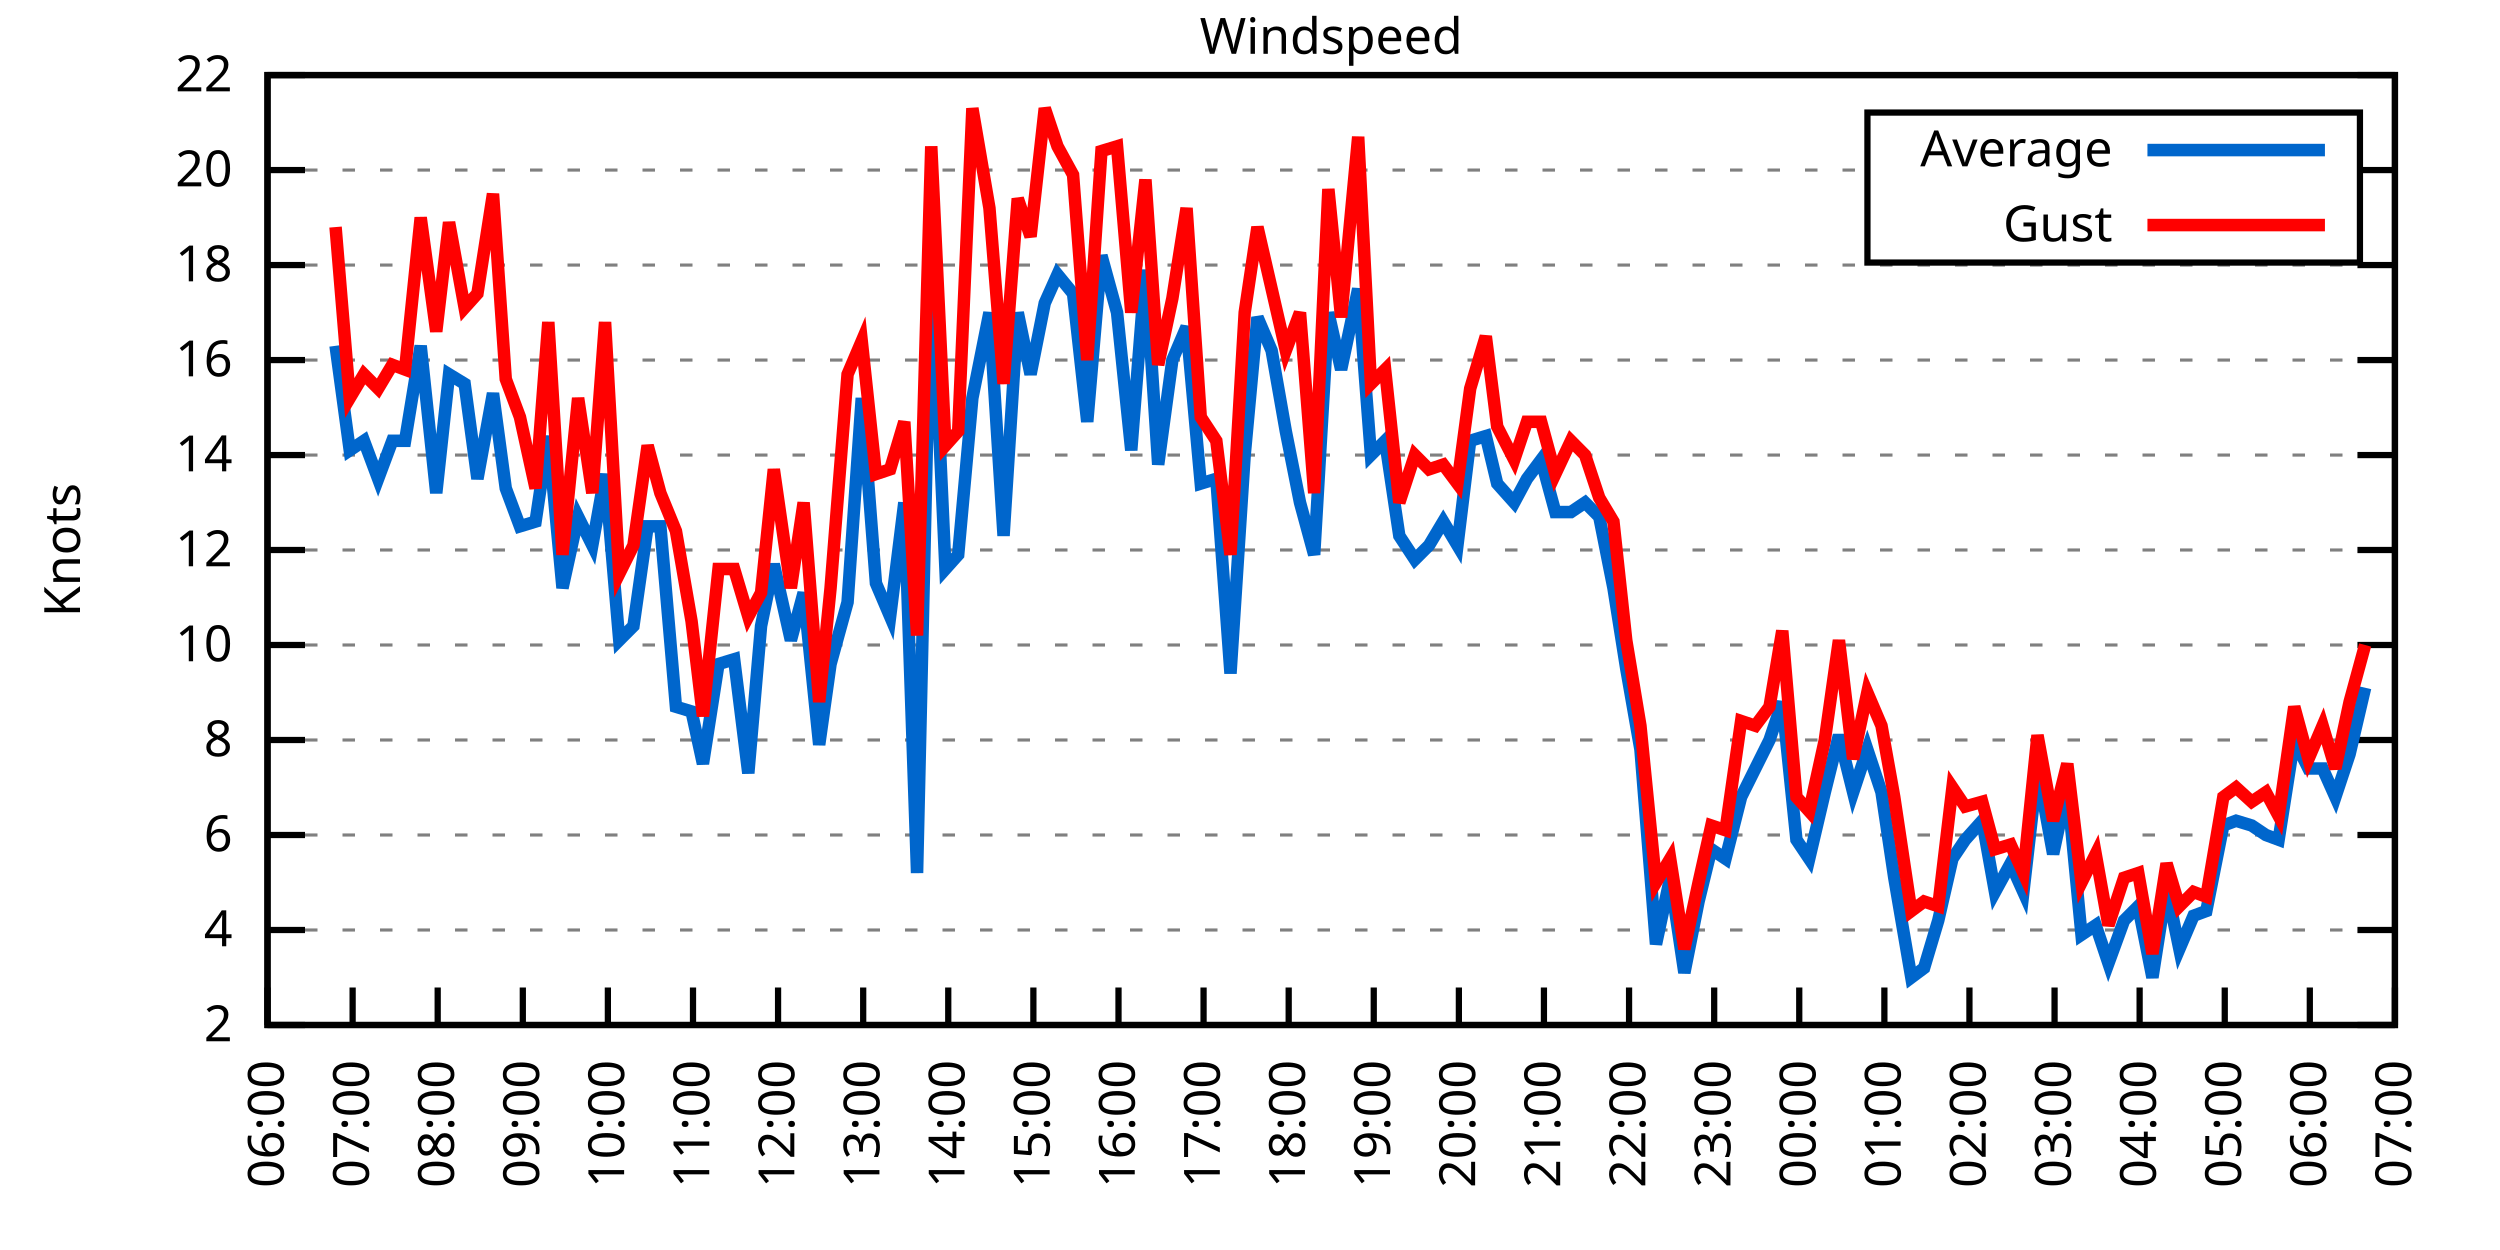
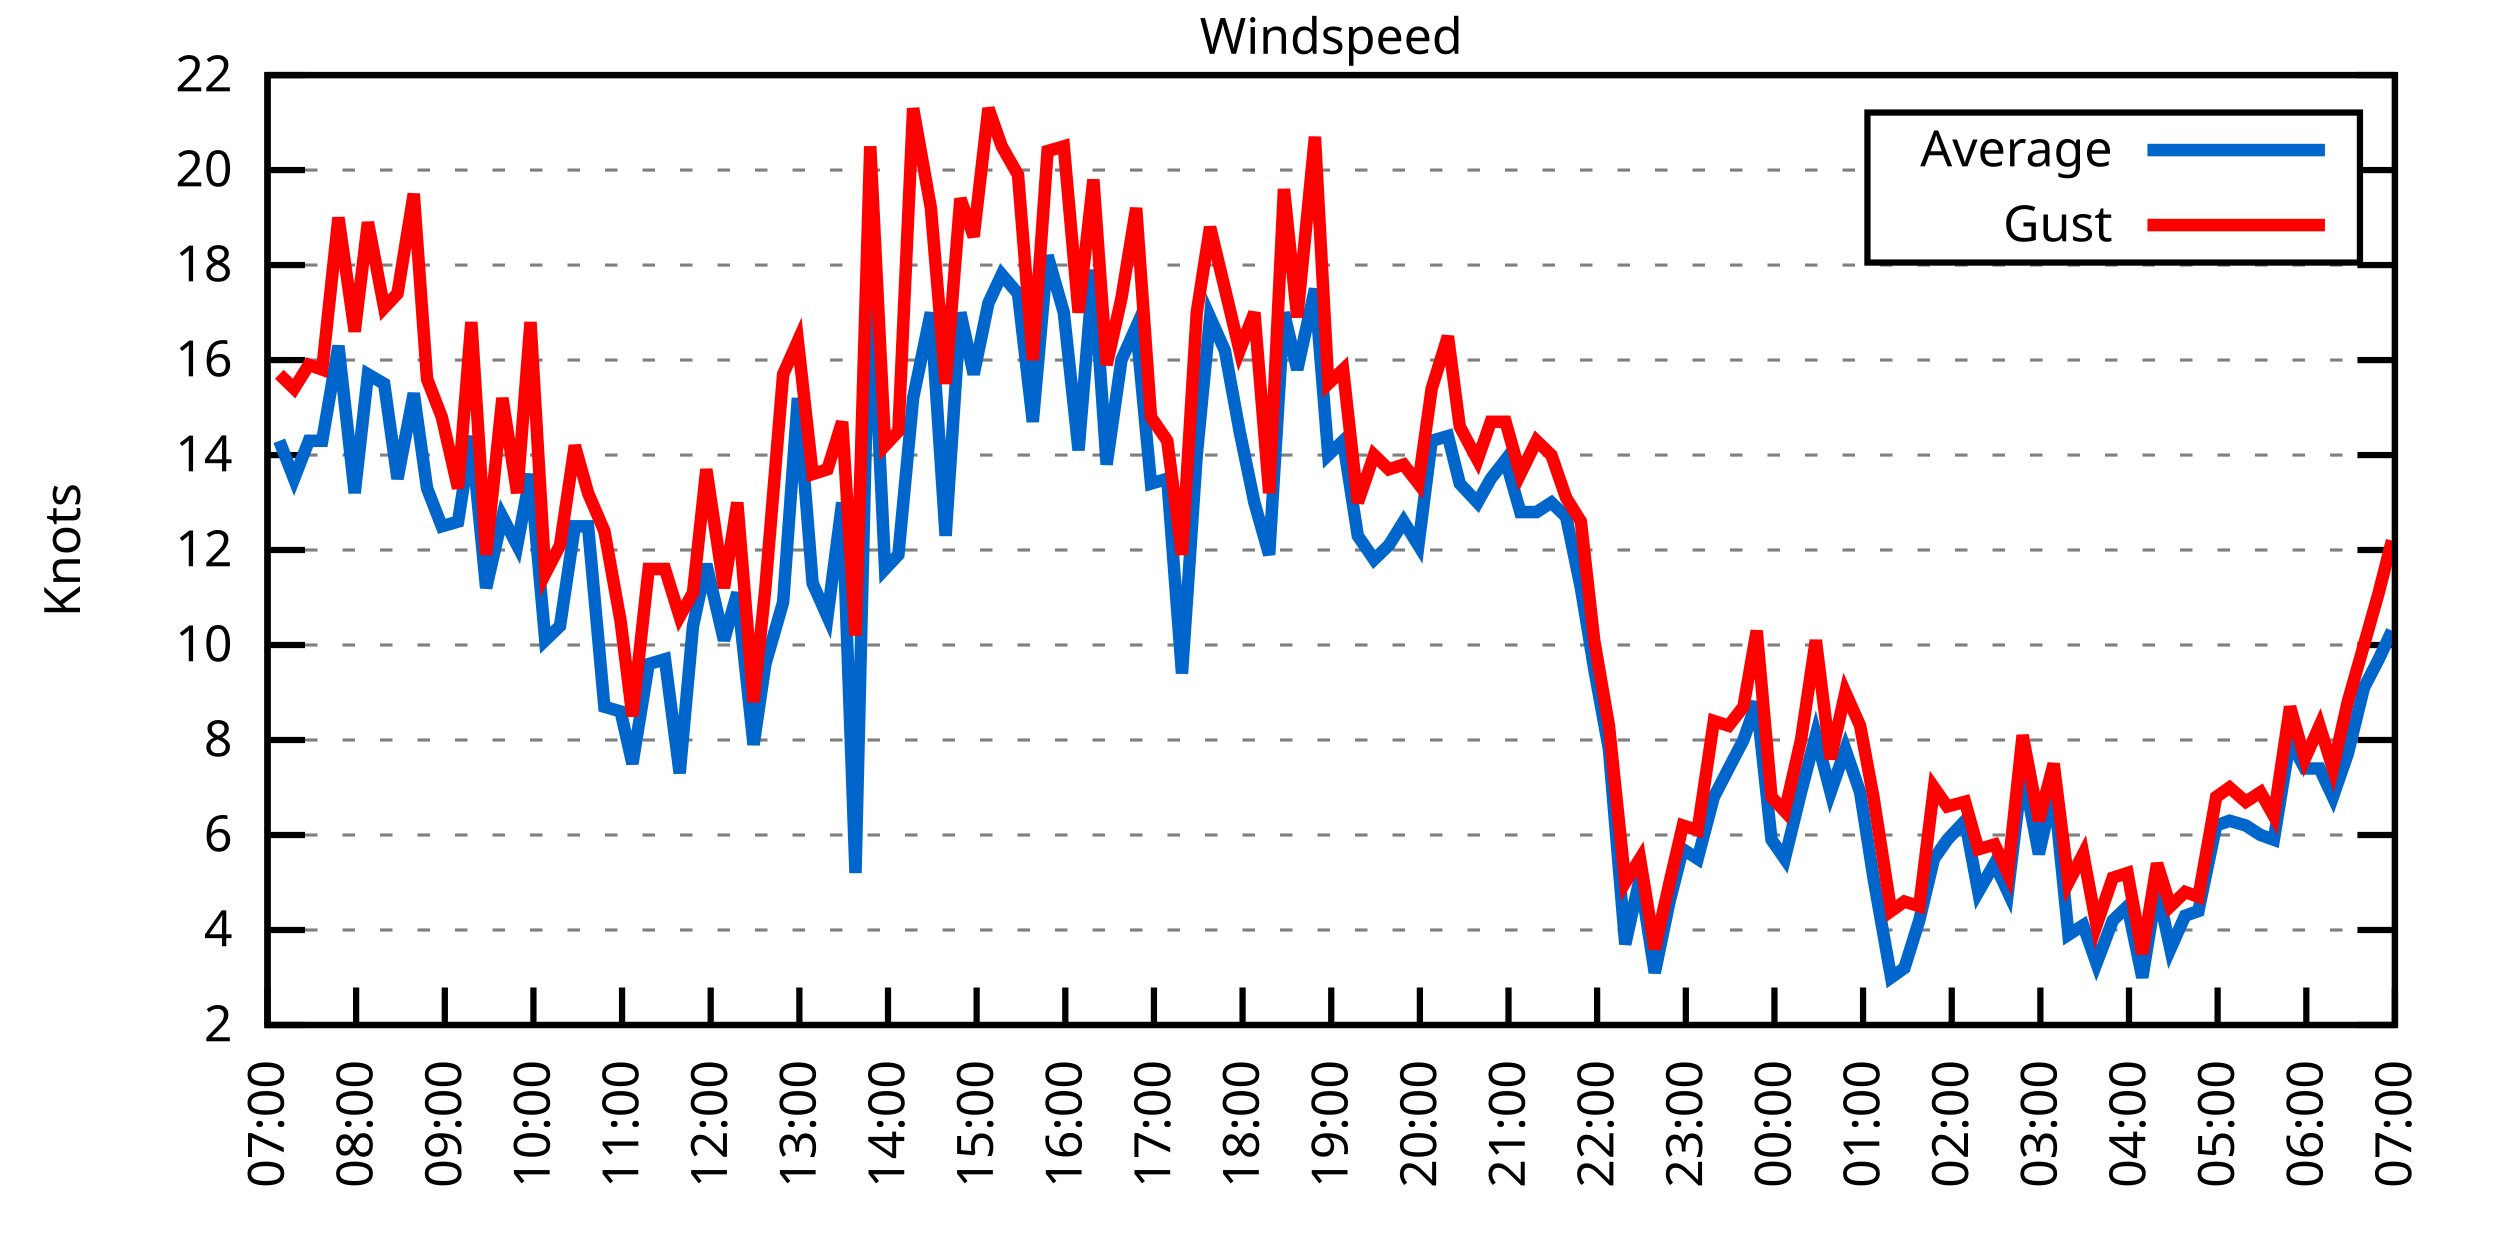
<svg xmlns="http://www.w3.org/2000/svg" xmlns:xlink="http://www.w3.org/1999/xlink" width="400" height="200" viewBox="0 0 400 200">
  <g id="gnuplot_canvas">
    <rect x="0" y="0" width="400" height="200" fill="none" />
    <defs>
      <circle id="gpDot" r="0.5" stroke-width="0.5" stroke="currentColor" />
      <path id="gpPt0" stroke-width="0.333" stroke="currentColor" d="M-1,0 h2 M0,-1 v2" />
      <path id="gpPt1" stroke-width="0.333" stroke="currentColor" d="M-1,-1 L1,1 M1,-1 L-1,1" />
      <path id="gpPt2" stroke-width="0.333" stroke="currentColor" d="M-1,0 L1,0 M0,-1 L0,1 M-1,-1 L1,1 M-1,1 L1,-1" />
      <rect id="gpPt3" stroke-width="0.333" stroke="currentColor" x="-1" y="-1" width="2" height="2" />
      <rect id="gpPt4" stroke-width="0.333" stroke="currentColor" fill="currentColor" x="-1" y="-1" width="2" height="2" />
      <circle id="gpPt5" stroke-width="0.333" stroke="currentColor" cx="0" cy="0" r="1" />
      <use xlink:href="#gpPt5" id="gpPt6" fill="currentColor" stroke="none" />
      <path id="gpPt7" stroke-width="0.333" stroke="currentColor" d="M0,-1.33 L-1.33,0.67 L1.33,0.67 z" />
      <use xlink:href="#gpPt7" id="gpPt8" fill="currentColor" stroke="none" />
      <use xlink:href="#gpPt7" id="gpPt9" stroke="currentColor" transform="rotate(180)" />
      <use xlink:href="#gpPt9" id="gpPt10" fill="currentColor" stroke="none" />
      <use xlink:href="#gpPt3" id="gpPt11" stroke="currentColor" transform="rotate(45)" />
      <use xlink:href="#gpPt11" id="gpPt12" fill="currentColor" stroke="none" />
      <path id="gpPt13" stroke-width="0.333" stroke="currentColor" d="M0,1.330 L1.265,0.411 L0.782,-1.067 L-0.782,-1.076 L-1.265,0.411 z" />
      <use xlink:href="#gpPt13" id="gpPt14" fill="currentColor" stroke="none" />
      <filter id="textbox" filterUnits="objectBoundingBox" x="0" y="0" height="1" width="1">
        <feFlood flood-color="white" flood-opacity="1" result="bgnd" />
        <feComposite in="SourceGraphic" in2="bgnd" operator="atop" />
      </filter>
      <filter id="greybox" filterUnits="objectBoundingBox" x="0" y="0" height="1" width="1">
        <feFlood flood-color="lightgrey" flood-opacity="1" result="grey" />
        <feComposite in="SourceGraphic" in2="grey" operator="atop" />
      </filter>
    </defs>
    <g fill="none" color="white" stroke="currentColor" stroke-width="1.00" stroke-linecap="butt" stroke-linejoin="miter">
</g>
    <g fill="none" color="black" stroke="currentColor" stroke-width="1.00" stroke-linecap="butt" stroke-linejoin="miter">
      <g stroke="none" shape-rendering="crispEdges">
        <polygon fill="rgb(255, 255, 255)" points="42.80,164.00 383.18,164.00 383.18,12.02 42.80,12.02 " />
      </g>
    </g>
    <g fill="none" color="black" stroke="currentColor" stroke-width="1.00" stroke-linecap="butt" stroke-linejoin="miter">
</g>
    <g fill="none" color="black" stroke="black" stroke-width="0.50" stroke-linecap="butt" stroke-linejoin="miter">
</g>
    <g fill="none" color="gray" stroke="currentColor" stroke-width="0.50" stroke-linecap="butt" stroke-linejoin="miter">
      <path stroke="gray" stroke-dasharray="2,4" class="gridline" d="M42.80,164.00 L383.19,164.00  " />
    </g>
    <g fill="none" color="gray" stroke="gray" stroke-width="1.00" stroke-linecap="butt" stroke-linejoin="miter">
</g>
    <g fill="none" color="black" stroke="currentColor" stroke-width="1.00" stroke-linecap="butt" stroke-linejoin="miter">
      <path stroke="black" d="M42.80,164.00 L48.80,164.00 M383.19,164.00 L377.19,164.00  " />
      <g transform="translate(37.20,166.60)" stroke="none" fill="black" font-family="Sans" font-size="8.00" text-anchor="end">
        <text>
          <tspan font-family="Sans"> 2</tspan>
        </text>
      </g>
    </g>
    <g fill="none" color="black" stroke="currentColor" stroke-width="1.00" stroke-linecap="butt" stroke-linejoin="miter">
</g>
    <g fill="none" color="black" stroke="black" stroke-width="0.50" stroke-linecap="butt" stroke-linejoin="miter">
</g>
    <g fill="none" color="gray" stroke="currentColor" stroke-width="0.50" stroke-linecap="butt" stroke-linejoin="miter">
      <path stroke="gray" stroke-dasharray="2,4" class="gridline" d="M42.80,148.80 L383.19,148.80  " />
    </g>
    <g fill="none" color="gray" stroke="gray" stroke-width="1.00" stroke-linecap="butt" stroke-linejoin="miter">
</g>
    <g fill="none" color="black" stroke="currentColor" stroke-width="1.00" stroke-linecap="butt" stroke-linejoin="miter">
      <path stroke="black" d="M42.80,148.80 L48.80,148.80 M383.19,148.80 L377.19,148.80  " />
      <g transform="translate(37.20,151.40)" stroke="none" fill="black" font-family="Sans" font-size="8.00" text-anchor="end">
        <text>
          <tspan font-family="Sans"> 4</tspan>
        </text>
      </g>
    </g>
    <g fill="none" color="black" stroke="currentColor" stroke-width="1.00" stroke-linecap="butt" stroke-linejoin="miter">
</g>
    <g fill="none" color="black" stroke="black" stroke-width="0.50" stroke-linecap="butt" stroke-linejoin="miter">
</g>
    <g fill="none" color="gray" stroke="currentColor" stroke-width="0.50" stroke-linecap="butt" stroke-linejoin="miter">
      <path stroke="gray" stroke-dasharray="2,4" class="gridline" d="M42.80,133.60 L383.19,133.60  " />
    </g>
    <g fill="none" color="gray" stroke="gray" stroke-width="1.00" stroke-linecap="butt" stroke-linejoin="miter">
</g>
    <g fill="none" color="black" stroke="currentColor" stroke-width="1.00" stroke-linecap="butt" stroke-linejoin="miter">
      <path stroke="black" d="M42.80,133.60 L48.80,133.60 M383.19,133.60 L377.19,133.60  " />
      <g transform="translate(37.20,136.20)" stroke="none" fill="black" font-family="Sans" font-size="8.00" text-anchor="end">
        <text>
          <tspan font-family="Sans"> 6</tspan>
        </text>
      </g>
    </g>
    <g fill="none" color="black" stroke="currentColor" stroke-width="1.00" stroke-linecap="butt" stroke-linejoin="miter">
</g>
    <g fill="none" color="black" stroke="black" stroke-width="0.50" stroke-linecap="butt" stroke-linejoin="miter">
</g>
    <g fill="none" color="gray" stroke="currentColor" stroke-width="0.50" stroke-linecap="butt" stroke-linejoin="miter">
      <path stroke="gray" stroke-dasharray="2,4" class="gridline" d="M42.80,118.40 L383.19,118.40  " />
    </g>
    <g fill="none" color="gray" stroke="gray" stroke-width="1.00" stroke-linecap="butt" stroke-linejoin="miter">
</g>
    <g fill="none" color="black" stroke="currentColor" stroke-width="1.00" stroke-linecap="butt" stroke-linejoin="miter">
      <path stroke="black" d="M42.80,118.40 L48.80,118.40 M383.19,118.40 L377.19,118.40  " />
      <g transform="translate(37.20,121.00)" stroke="none" fill="black" font-family="Sans" font-size="8.00" text-anchor="end">
        <text>
          <tspan font-family="Sans"> 8</tspan>
        </text>
      </g>
    </g>
    <g fill="none" color="black" stroke="currentColor" stroke-width="1.00" stroke-linecap="butt" stroke-linejoin="miter">
</g>
    <g fill="none" color="black" stroke="black" stroke-width="0.50" stroke-linecap="butt" stroke-linejoin="miter">
</g>
    <g fill="none" color="gray" stroke="currentColor" stroke-width="0.50" stroke-linecap="butt" stroke-linejoin="miter">
      <path stroke="gray" stroke-dasharray="2,4" class="gridline" d="M42.80,103.20 L383.19,103.20  " />
    </g>
    <g fill="none" color="gray" stroke="gray" stroke-width="1.00" stroke-linecap="butt" stroke-linejoin="miter">
</g>
    <g fill="none" color="black" stroke="currentColor" stroke-width="1.00" stroke-linecap="butt" stroke-linejoin="miter">
      <path stroke="black" d="M42.80,103.20 L48.80,103.20 M383.19,103.20 L377.19,103.20  " />
      <g transform="translate(37.20,105.80)" stroke="none" fill="black" font-family="Sans" font-size="8.00" text-anchor="end">
        <text>
          <tspan font-family="Sans"> 10</tspan>
        </text>
      </g>
    </g>
    <g fill="none" color="black" stroke="currentColor" stroke-width="1.00" stroke-linecap="butt" stroke-linejoin="miter">
</g>
    <g fill="none" color="black" stroke="black" stroke-width="0.50" stroke-linecap="butt" stroke-linejoin="miter">
</g>
    <g fill="none" color="gray" stroke="currentColor" stroke-width="0.50" stroke-linecap="butt" stroke-linejoin="miter">
      <path stroke="gray" stroke-dasharray="2,4" class="gridline" d="M42.80,88.00 L383.19,88.00  " />
    </g>
    <g fill="none" color="gray" stroke="gray" stroke-width="1.00" stroke-linecap="butt" stroke-linejoin="miter">
</g>
    <g fill="none" color="black" stroke="currentColor" stroke-width="1.00" stroke-linecap="butt" stroke-linejoin="miter">
      <path stroke="black" d="M42.80,88.00 L48.80,88.00 M383.19,88.00 L377.19,88.00  " />
      <g transform="translate(37.20,90.60)" stroke="none" fill="black" font-family="Sans" font-size="8.00" text-anchor="end">
        <text>
          <tspan font-family="Sans"> 12</tspan>
        </text>
      </g>
    </g>
    <g fill="none" color="black" stroke="currentColor" stroke-width="1.00" stroke-linecap="butt" stroke-linejoin="miter">
</g>
    <g fill="none" color="black" stroke="black" stroke-width="0.50" stroke-linecap="butt" stroke-linejoin="miter">
</g>
    <g fill="none" color="gray" stroke="currentColor" stroke-width="0.50" stroke-linecap="butt" stroke-linejoin="miter">
      <path stroke="gray" stroke-dasharray="2,4" class="gridline" d="M42.80,72.81 L383.19,72.81  " />
    </g>
    <g fill="none" color="gray" stroke="gray" stroke-width="1.00" stroke-linecap="butt" stroke-linejoin="miter">
</g>
    <g fill="none" color="black" stroke="currentColor" stroke-width="1.00" stroke-linecap="butt" stroke-linejoin="miter">
      <path stroke="black" d="M42.80,72.81 L48.80,72.81 M383.19,72.81 L377.19,72.81  " />
      <g transform="translate(37.20,75.41)" stroke="none" fill="black" font-family="Sans" font-size="8.00" text-anchor="end">
        <text>
          <tspan font-family="Sans"> 14</tspan>
        </text>
      </g>
    </g>
    <g fill="none" color="black" stroke="currentColor" stroke-width="1.00" stroke-linecap="butt" stroke-linejoin="miter">
</g>
    <g fill="none" color="black" stroke="black" stroke-width="0.50" stroke-linecap="butt" stroke-linejoin="miter">
</g>
    <g fill="none" color="gray" stroke="currentColor" stroke-width="0.50" stroke-linecap="butt" stroke-linejoin="miter">
      <path stroke="gray" stroke-dasharray="2,4" class="gridline" d="M42.80,57.61 L383.19,57.61  " />
    </g>
    <g fill="none" color="gray" stroke="gray" stroke-width="1.00" stroke-linecap="butt" stroke-linejoin="miter">
</g>
    <g fill="none" color="black" stroke="currentColor" stroke-width="1.00" stroke-linecap="butt" stroke-linejoin="miter">
      <path stroke="black" d="M42.80,57.61 L48.80,57.61 M383.19,57.61 L377.19,57.61  " />
      <g transform="translate(37.20,60.21)" stroke="none" fill="black" font-family="Sans" font-size="8.00" text-anchor="end">
        <text>
          <tspan font-family="Sans"> 16</tspan>
        </text>
      </g>
    </g>
    <g fill="none" color="black" stroke="currentColor" stroke-width="1.00" stroke-linecap="butt" stroke-linejoin="miter">
</g>
    <g fill="none" color="black" stroke="black" stroke-width="0.50" stroke-linecap="butt" stroke-linejoin="miter">
</g>
    <g fill="none" color="gray" stroke="currentColor" stroke-width="0.50" stroke-linecap="butt" stroke-linejoin="miter">
      <path stroke="gray" stroke-dasharray="2,4" class="gridline" d="M42.80,42.41 L383.19,42.41  " />
    </g>
    <g fill="none" color="gray" stroke="gray" stroke-width="1.00" stroke-linecap="butt" stroke-linejoin="miter">
</g>
    <g fill="none" color="black" stroke="currentColor" stroke-width="1.00" stroke-linecap="butt" stroke-linejoin="miter">
      <path stroke="black" d="M42.80,42.41 L48.80,42.41 M383.19,42.41 L377.19,42.41  " />
      <g transform="translate(37.20,45.01)" stroke="none" fill="black" font-family="Sans" font-size="8.00" text-anchor="end">
        <text>
          <tspan font-family="Sans"> 18</tspan>
        </text>
      </g>
    </g>
    <g fill="none" color="black" stroke="currentColor" stroke-width="1.00" stroke-linecap="butt" stroke-linejoin="miter">
</g>
    <g fill="none" color="black" stroke="black" stroke-width="0.50" stroke-linecap="butt" stroke-linejoin="miter">
</g>
    <g fill="none" color="gray" stroke="currentColor" stroke-width="0.50" stroke-linecap="butt" stroke-linejoin="miter">
      <path stroke="gray" stroke-dasharray="2,4" class="gridline" d="M42.80,27.21 L298.79,27.21 M377.59,27.21 L383.19,27.21  " />
    </g>
    <g fill="none" color="gray" stroke="gray" stroke-width="1.00" stroke-linecap="butt" stroke-linejoin="miter">
</g>
    <g fill="none" color="black" stroke="currentColor" stroke-width="1.00" stroke-linecap="butt" stroke-linejoin="miter">
      <path stroke="black" d="M42.80,27.21 L48.80,27.21 M383.19,27.21 L377.19,27.21  " />
      <g transform="translate(37.20,29.81)" stroke="none" fill="black" font-family="Sans" font-size="8.00" text-anchor="end">
        <text>
          <tspan font-family="Sans"> 20</tspan>
        </text>
      </g>
    </g>
    <g fill="none" color="black" stroke="currentColor" stroke-width="1.00" stroke-linecap="butt" stroke-linejoin="miter">
</g>
    <g fill="none" color="black" stroke="black" stroke-width="0.50" stroke-linecap="butt" stroke-linejoin="miter">
</g>
    <g fill="none" color="gray" stroke="currentColor" stroke-width="0.50" stroke-linecap="butt" stroke-linejoin="miter">
      <path stroke="gray" stroke-dasharray="2,4" class="gridline" d="M42.80,12.01 L383.19,12.01  " />
    </g>
    <g fill="none" color="gray" stroke="gray" stroke-width="1.00" stroke-linecap="butt" stroke-linejoin="miter">
</g>
    <g fill="none" color="black" stroke="currentColor" stroke-width="1.00" stroke-linecap="butt" stroke-linejoin="miter">
      <path stroke="black" d="M42.80,12.01 L48.80,12.01 M383.19,12.01 L377.19,12.01  " />
      <g transform="translate(37.20,14.61)" stroke="none" fill="black" font-family="Sans" font-size="8.00" text-anchor="end">
        <text>
          <tspan font-family="Sans"> 22</tspan>
        </text>
      </g>
    </g>
    <g fill="none" color="black" stroke="currentColor" stroke-width="1.00" stroke-linecap="butt" stroke-linejoin="miter">
      <path stroke="black" d="M42.80,164.00 L42.80,158.00  " />
      <g transform="translate(45.40,169.60) rotate(270.00)" stroke="none" fill="black" font-family="Sans" font-size="8.00" text-anchor="end">
        <text>
-           <tspan font-family="Sans">06:00</tspan>
-         </text>
-       </g>
-     </g>
-     <g fill="none" color="black" stroke="currentColor" stroke-width="1.00" stroke-linecap="butt" stroke-linejoin="miter">
-       <path stroke="black" d="M56.42,164.00 L56.42,158.00  " />
-       <g transform="translate(59.02,169.60) rotate(270.00)" stroke="none" fill="black" font-family="Sans" font-size="8.00" text-anchor="end">
-         <text>
          <tspan font-family="Sans">07:00</tspan>
        </text>
      </g>
    </g>
    <g fill="none" color="black" stroke="currentColor" stroke-width="1.00" stroke-linecap="butt" stroke-linejoin="miter">
-       <path stroke="black" d="M70.03,164.00 L70.03,158.00  " />
-       <g transform="translate(72.63,169.60) rotate(270.00)" stroke="none" fill="black" font-family="Sans" font-size="8.00" text-anchor="end">
+       <path stroke="black" d="M56.98,164.00 L56.98,158.00  " />
+       <g transform="translate(59.58,169.60) rotate(270.00)" stroke="none" fill="black" font-family="Sans" font-size="8.00" text-anchor="end">
        <text>
          <tspan font-family="Sans">08:00</tspan>
        </text>
      </g>
    </g>
    <g fill="none" color="black" stroke="currentColor" stroke-width="1.00" stroke-linecap="butt" stroke-linejoin="miter">
-       <path stroke="black" d="M83.65,164.00 L83.65,158.00  " />
-       <g transform="translate(86.25,169.60) rotate(270.00)" stroke="none" fill="black" font-family="Sans" font-size="8.00" text-anchor="end">
+       <path stroke="black" d="M71.17,164.00 L71.17,158.00  " />
+       <g transform="translate(73.77,169.60) rotate(270.00)" stroke="none" fill="black" font-family="Sans" font-size="8.00" text-anchor="end">
        <text>
          <tspan font-family="Sans">09:00</tspan>
        </text>
      </g>
    </g>
    <g fill="none" color="black" stroke="currentColor" stroke-width="1.00" stroke-linecap="butt" stroke-linejoin="miter">
-       <path stroke="black" d="M97.26,164.00 L97.26,158.00  " />
-       <g transform="translate(99.86,169.60) rotate(270.00)" stroke="none" fill="black" font-family="Sans" font-size="8.00" text-anchor="end">
+       <path stroke="black" d="M85.35,164.00 L85.35,158.00  " />
+       <g transform="translate(87.95,169.60) rotate(270.00)" stroke="none" fill="black" font-family="Sans" font-size="8.00" text-anchor="end">
        <text>
          <tspan font-family="Sans">10:00</tspan>
        </text>
      </g>
    </g>
    <g fill="none" color="black" stroke="currentColor" stroke-width="1.00" stroke-linecap="butt" stroke-linejoin="miter">
-       <path stroke="black" d="M110.88,164.00 L110.88,158.00  " />
-       <g transform="translate(113.48,169.60) rotate(270.00)" stroke="none" fill="black" font-family="Sans" font-size="8.00" text-anchor="end">
+       <path stroke="black" d="M99.53,164.00 L99.53,158.00  " />
+       <g transform="translate(102.13,169.60) rotate(270.00)" stroke="none" fill="black" font-family="Sans" font-size="8.00" text-anchor="end">
        <text>
          <tspan font-family="Sans">11:00</tspan>
        </text>
      </g>
    </g>
    <g fill="none" color="black" stroke="currentColor" stroke-width="1.00" stroke-linecap="butt" stroke-linejoin="miter">
-       <path stroke="black" d="M124.49,164.00 L124.49,158.00  " />
-       <g transform="translate(127.09,169.60) rotate(270.00)" stroke="none" fill="black" font-family="Sans" font-size="8.00" text-anchor="end">
+       <path stroke="black" d="M113.71,164.00 L113.71,158.00  " />
+       <g transform="translate(116.31,169.60) rotate(270.00)" stroke="none" fill="black" font-family="Sans" font-size="8.00" text-anchor="end">
        <text>
          <tspan font-family="Sans">12:00</tspan>
        </text>
      </g>
    </g>
    <g fill="none" color="black" stroke="currentColor" stroke-width="1.00" stroke-linecap="butt" stroke-linejoin="miter">
-       <path stroke="black" d="M138.11,164.00 L138.11,158.00  " />
-       <g transform="translate(140.71,169.60) rotate(270.00)" stroke="none" fill="black" font-family="Sans" font-size="8.00" text-anchor="end">
+       <path stroke="black" d="M127.90,164.00 L127.90,158.00  " />
+       <g transform="translate(130.50,169.60) rotate(270.00)" stroke="none" fill="black" font-family="Sans" font-size="8.00" text-anchor="end">
        <text>
          <tspan font-family="Sans">13:00</tspan>
        </text>
      </g>
    </g>
    <g fill="none" color="black" stroke="currentColor" stroke-width="1.00" stroke-linecap="butt" stroke-linejoin="miter">
-       <path stroke="black" d="M151.72,164.00 L151.72,158.00  " />
-       <g transform="translate(154.32,169.60) rotate(270.00)" stroke="none" fill="black" font-family="Sans" font-size="8.00" text-anchor="end">
+       <path stroke="black" d="M142.08,164.00 L142.08,158.00  " />
+       <g transform="translate(144.68,169.60) rotate(270.00)" stroke="none" fill="black" font-family="Sans" font-size="8.00" text-anchor="end">
        <text>
          <tspan font-family="Sans">14:00</tspan>
        </text>
      </g>
    </g>
    <g fill="none" color="black" stroke="currentColor" stroke-width="1.00" stroke-linecap="butt" stroke-linejoin="miter">
-       <path stroke="black" d="M165.34,164.00 L165.34,158.00  " />
-       <g transform="translate(167.94,169.60) rotate(270.00)" stroke="none" fill="black" font-family="Sans" font-size="8.00" text-anchor="end">
+       <path stroke="black" d="M156.26,164.00 L156.26,158.00  " />
+       <g transform="translate(158.86,169.60) rotate(270.00)" stroke="none" fill="black" font-family="Sans" font-size="8.00" text-anchor="end">
        <text>
          <tspan font-family="Sans">15:00</tspan>
        </text>
      </g>
    </g>
    <g fill="none" color="black" stroke="currentColor" stroke-width="1.00" stroke-linecap="butt" stroke-linejoin="miter">
-       <path stroke="black" d="M178.96,164.00 L178.96,158.00  " />
-       <g transform="translate(181.56,169.60) rotate(270.00)" stroke="none" fill="black" font-family="Sans" font-size="8.00" text-anchor="end">
+       <path stroke="black" d="M170.45,164.00 L170.45,158.00  " />
+       <g transform="translate(173.05,169.60) rotate(270.00)" stroke="none" fill="black" font-family="Sans" font-size="8.00" text-anchor="end">
        <text>
          <tspan font-family="Sans">16:00</tspan>
        </text>
      </g>
    </g>
    <g fill="none" color="black" stroke="currentColor" stroke-width="1.00" stroke-linecap="butt" stroke-linejoin="miter">
-       <path stroke="black" d="M192.57,164.00 L192.57,158.00  " />
-       <g transform="translate(195.17,169.60) rotate(270.00)" stroke="none" fill="black" font-family="Sans" font-size="8.00" text-anchor="end">
+       <path stroke="black" d="M184.63,164.00 L184.63,158.00  " />
+       <g transform="translate(187.23,169.60) rotate(270.00)" stroke="none" fill="black" font-family="Sans" font-size="8.00" text-anchor="end">
        <text>
          <tspan font-family="Sans">17:00</tspan>
        </text>
      </g>
    </g>
    <g fill="none" color="black" stroke="currentColor" stroke-width="1.00" stroke-linecap="butt" stroke-linejoin="miter">
-       <path stroke="black" d="M206.19,164.00 L206.19,158.00  " />
-       <g transform="translate(208.79,169.60) rotate(270.00)" stroke="none" fill="black" font-family="Sans" font-size="8.00" text-anchor="end">
+       <path stroke="black" d="M198.81,164.00 L198.81,158.00  " />
+       <g transform="translate(201.41,169.60) rotate(270.00)" stroke="none" fill="black" font-family="Sans" font-size="8.00" text-anchor="end">
        <text>
          <tspan font-family="Sans">18:00</tspan>
        </text>
      </g>
    </g>
    <g fill="none" color="black" stroke="currentColor" stroke-width="1.00" stroke-linecap="butt" stroke-linejoin="miter">
-       <path stroke="black" d="M219.80,164.00 L219.80,158.00  " />
-       <g transform="translate(222.40,169.60) rotate(270.00)" stroke="none" fill="black" font-family="Sans" font-size="8.00" text-anchor="end">
+       <path stroke="black" d="M213.00,164.00 L213.00,158.00  " />
+       <g transform="translate(215.60,169.60) rotate(270.00)" stroke="none" fill="black" font-family="Sans" font-size="8.00" text-anchor="end">
        <text>
          <tspan font-family="Sans">19:00</tspan>
        </text>
      </g>
    </g>
    <g fill="none" color="black" stroke="currentColor" stroke-width="1.00" stroke-linecap="butt" stroke-linejoin="miter">
-       <path stroke="black" d="M233.42,164.00 L233.42,158.00  " />
-       <g transform="translate(236.02,169.60) rotate(270.00)" stroke="none" fill="black" font-family="Sans" font-size="8.00" text-anchor="end">
+       <path stroke="black" d="M227.18,164.00 L227.18,158.00  " />
+       <g transform="translate(229.78,169.60) rotate(270.00)" stroke="none" fill="black" font-family="Sans" font-size="8.00" text-anchor="end">
        <text>
          <tspan font-family="Sans">20:00</tspan>
        </text>
      </g>
    </g>
    <g fill="none" color="black" stroke="currentColor" stroke-width="1.00" stroke-linecap="butt" stroke-linejoin="miter">
-       <path stroke="black" d="M247.03,164.00 L247.03,158.00  " />
-       <g transform="translate(249.63,169.60) rotate(270.00)" stroke="none" fill="black" font-family="Sans" font-size="8.00" text-anchor="end">
+       <path stroke="black" d="M241.36,164.00 L241.36,158.00  " />
+       <g transform="translate(243.96,169.60) rotate(270.00)" stroke="none" fill="black" font-family="Sans" font-size="8.00" text-anchor="end">
        <text>
          <tspan font-family="Sans">21:00</tspan>
        </text>
      </g>
    </g>
    <g fill="none" color="black" stroke="currentColor" stroke-width="1.00" stroke-linecap="butt" stroke-linejoin="miter">
-       <path stroke="black" d="M260.65,164.00 L260.65,158.00  " />
-       <g transform="translate(263.25,169.60) rotate(270.00)" stroke="none" fill="black" font-family="Sans" font-size="8.00" text-anchor="end">
+       <path stroke="black" d="M255.54,164.00 L255.54,158.00  " />
+       <g transform="translate(258.14,169.60) rotate(270.00)" stroke="none" fill="black" font-family="Sans" font-size="8.00" text-anchor="end">
        <text>
          <tspan font-family="Sans">22:00</tspan>
        </text>
      </g>
    </g>
    <g fill="none" color="black" stroke="currentColor" stroke-width="1.00" stroke-linecap="butt" stroke-linejoin="miter">
-       <path stroke="black" d="M274.27,164.00 L274.27,158.00  " />
-       <g transform="translate(276.87,169.60) rotate(270.00)" stroke="none" fill="black" font-family="Sans" font-size="8.00" text-anchor="end">
+       <path stroke="black" d="M269.73,164.00 L269.73,158.00  " />
+       <g transform="translate(272.33,169.60) rotate(270.00)" stroke="none" fill="black" font-family="Sans" font-size="8.00" text-anchor="end">
        <text>
          <tspan font-family="Sans">23:00</tspan>
        </text>
      </g>
    </g>
    <g fill="none" color="black" stroke="currentColor" stroke-width="1.00" stroke-linecap="butt" stroke-linejoin="miter">
-       <path stroke="black" d="M287.88,164.00 L287.88,158.00  " />
-       <g transform="translate(290.48,169.60) rotate(270.00)" stroke="none" fill="black" font-family="Sans" font-size="8.00" text-anchor="end">
+       <path stroke="black" d="M283.91,164.00 L283.91,158.00  " />
+       <g transform="translate(286.51,169.60) rotate(270.00)" stroke="none" fill="black" font-family="Sans" font-size="8.00" text-anchor="end">
        <text>
          <tspan font-family="Sans">00:00</tspan>
        </text>
      </g>
    </g>
    <g fill="none" color="black" stroke="currentColor" stroke-width="1.00" stroke-linecap="butt" stroke-linejoin="miter">
-       <path stroke="black" d="M301.50,164.00 L301.50,158.00  " />
-       <g transform="translate(304.10,169.60) rotate(270.00)" stroke="none" fill="black" font-family="Sans" font-size="8.00" text-anchor="end">
+       <path stroke="black" d="M298.09,164.00 L298.09,158.00  " />
+       <g transform="translate(300.69,169.60) rotate(270.00)" stroke="none" fill="black" font-family="Sans" font-size="8.00" text-anchor="end">
        <text>
          <tspan font-family="Sans">01:00</tspan>
        </text>
      </g>
    </g>
    <g fill="none" color="black" stroke="currentColor" stroke-width="1.00" stroke-linecap="butt" stroke-linejoin="miter">
-       <path stroke="black" d="M315.11,164.00 L315.11,158.00  " />
-       <g transform="translate(317.71,169.60) rotate(270.00)" stroke="none" fill="black" font-family="Sans" font-size="8.00" text-anchor="end">
+       <path stroke="black" d="M312.28,164.00 L312.28,158.00  " />
+       <g transform="translate(314.88,169.60) rotate(270.00)" stroke="none" fill="black" font-family="Sans" font-size="8.00" text-anchor="end">
        <text>
          <tspan font-family="Sans">02:00</tspan>
        </text>
      </g>
    </g>
    <g fill="none" color="black" stroke="currentColor" stroke-width="1.00" stroke-linecap="butt" stroke-linejoin="miter">
-       <path stroke="black" d="M328.73,164.00 L328.73,158.00  " />
-       <g transform="translate(331.33,169.60) rotate(270.00)" stroke="none" fill="black" font-family="Sans" font-size="8.00" text-anchor="end">
+       <path stroke="black" d="M326.46,164.00 L326.46,158.00  " />
+       <g transform="translate(329.06,169.60) rotate(270.00)" stroke="none" fill="black" font-family="Sans" font-size="8.00" text-anchor="end">
        <text>
          <tspan font-family="Sans">03:00</tspan>
        </text>
      </g>
    </g>
    <g fill="none" color="black" stroke="currentColor" stroke-width="1.00" stroke-linecap="butt" stroke-linejoin="miter">
-       <path stroke="black" d="M342.34,164.00 L342.34,158.00  " />
-       <g transform="translate(344.94,169.60) rotate(270.00)" stroke="none" fill="black" font-family="Sans" font-size="8.00" text-anchor="end">
+       <path stroke="black" d="M340.64,164.00 L340.64,158.00  " />
+       <g transform="translate(343.24,169.60) rotate(270.00)" stroke="none" fill="black" font-family="Sans" font-size="8.00" text-anchor="end">
        <text>
          <tspan font-family="Sans">04:00</tspan>
        </text>
      </g>
    </g>
    <g fill="none" color="black" stroke="currentColor" stroke-width="1.00" stroke-linecap="butt" stroke-linejoin="miter">
-       <path stroke="black" d="M355.96,164.00 L355.96,158.00  " />
-       <g transform="translate(358.56,169.60) rotate(270.00)" stroke="none" fill="black" font-family="Sans" font-size="8.00" text-anchor="end">
+       <path stroke="black" d="M354.82,164.00 L354.82,158.00  " />
+       <g transform="translate(357.42,169.60) rotate(270.00)" stroke="none" fill="black" font-family="Sans" font-size="8.00" text-anchor="end">
        <text>
          <tspan font-family="Sans">05:00</tspan>
        </text>
      </g>
    </g>
    <g fill="none" color="black" stroke="currentColor" stroke-width="1.00" stroke-linecap="butt" stroke-linejoin="miter">
-       <path stroke="black" d="M369.57,164.00 L369.57,158.00  " />
-       <g transform="translate(372.17,169.60) rotate(270.00)" stroke="none" fill="black" font-family="Sans" font-size="8.00" text-anchor="end">
+       <path stroke="black" d="M369.01,164.00 L369.01,158.00  " />
+       <g transform="translate(371.61,169.60) rotate(270.00)" stroke="none" fill="black" font-family="Sans" font-size="8.00" text-anchor="end">
        <text>
          <tspan font-family="Sans">06:00</tspan>
        </text>
      </g>
    </g>
    <g fill="none" color="black" stroke="currentColor" stroke-width="1.00" stroke-linecap="butt" stroke-linejoin="miter">
      <path stroke="black" d="M383.19,164.00 L383.19,158.00  " />
      <g transform="translate(385.79,169.60) rotate(270.00)" stroke="none" fill="black" font-family="Sans" font-size="8.00" text-anchor="end">
        <text>
          <tspan font-family="Sans">07:00</tspan>
        </text>
      </g>
    </g>
    <g fill="none" color="black" stroke="currentColor" stroke-width="1.00" stroke-linecap="butt" stroke-linejoin="miter">
</g>
    <g fill="none" color="black" stroke="currentColor" stroke-width="1.00" stroke-linecap="butt" stroke-linejoin="miter">
      <path stroke="black" d="M42.80,12.01 L42.80,164.00 L383.19,164.00 L383.19,12.01 L42.80,12.01 Z  " />
    </g>
    <g fill="none" color="black" stroke="currentColor" stroke-width="1.00" stroke-linecap="butt" stroke-linejoin="miter">
</g>
    <g fill="none" color="black" stroke="currentColor" stroke-width="1.00" stroke-linecap="butt" stroke-linejoin="miter">
      <path stroke="black" d="M298.79,42.01 L298.79,18.01 L377.59,18.01 L377.59,42.01 L298.79,42.01 Z  " />
    </g>
    <g id="Windspeed_plot_1">
      <g fill="none" color="white" stroke="black" stroke-width="2.00" stroke-linecap="butt" stroke-linejoin="miter">
</g>
      <g fill="none" color="black" stroke="currentColor" stroke-width="2.00" stroke-linecap="butt" stroke-linejoin="miter">
        <g transform="translate(337.99,26.61)" stroke="none" fill="black" font-family="Sans" font-size="8.00" text-anchor="end">
          <text>
            <tspan font-family="Sans">Average</tspan>
          </text>
        </g>
      </g>
      <g fill="none" color="black" stroke="currentColor" stroke-width="2.00" stroke-linecap="butt" stroke-linejoin="miter">
-         <path stroke="rgb(  0, 102, 204)" d="M343.59,24.01 L371.99,24.01 M53.69,55.33 L55.96,72.05 L58.23,70.53 L60.50,76.61 L62.77,70.53 L64.81,70.53   L67.31,55.33 L69.80,78.89 L71.85,59.89 L74.34,61.41 L76.39,76.61 L78.88,62.93 L80.92,78.13 L83.19,84.21   L85.69,83.45 L87.73,69.77 L90.00,94.08 L92.50,82.69 L94.77,87.25 L96.81,75.85 L99.08,102.44 L101.35,100.16   L103.62,84.21 L105.66,84.21 L108.15,113.08 L110.65,113.84 L112.47,122.20 L114.96,106.24 L117.46,105.48 L119.73,123.72   L121.77,100.16 L123.81,90.28 L126.54,102.44 L128.58,94.84 L131.07,119.16 L132.89,106.24 L135.61,96.36 L137.88,63.69   L140.15,93.32 L142.42,98.64 L144.69,80.41 L146.73,139.68 L149.00,40.89 L151.27,91.04 L153.31,88.76 L155.58,63.69   L158.31,50.01 L160.57,85.73 L162.84,50.01 L164.89,59.89 L167.16,48.49 L169.20,43.93 L171.69,46.97 L173.96,67.49   L176.23,40.89 L178.73,50.01 L181.00,72.05 L183.27,43.17 L185.31,74.33 L187.58,57.61 L189.85,52.29 L192.12,77.37   L194.61,76.61 L196.88,107.76 L199.15,72.81 L201.19,50.77 L203.46,56.09 L205.73,69.01 L208.00,80.41 L210.27,88.76   L212.54,50.01 L214.58,59.13 L217.31,46.21 L219.35,72.81 L221.62,70.53 L223.89,85.73 L226.38,89.52 L228.65,87.25   L230.92,83.45 L233.19,87.25 L235.23,70.53 L237.73,69.77 L239.55,77.37 L242.27,80.41 L244.31,76.61 L246.58,73.57   L248.85,81.93 L251.35,81.93 L253.61,80.41 L255.88,82.69 L258.15,94.08 L260.20,107.00 L262.47,119.92 L264.96,151.08   L267.23,140.44 L269.50,155.64 L271.77,144.24 L273.81,135.88 L276.08,137.40 L278.58,127.52 L280.85,122.96 L283.12,118.40   L285.16,112.32 L287.43,134.36 L289.47,137.40 L291.97,126.76 L294.23,117.64 L296.50,126.76 L298.77,119.92 L301.04,126.76   L303.08,140.44 L305.81,156.40 L307.85,154.88 L310.12,147.28 L312.39,137.40 L314.43,134.36 L317.15,131.32 L319.20,142.72   L321.69,138.16 L323.74,142.72 L326.00,122.96 L328.50,136.64 L330.77,126.00 L333.04,149.56 L335.31,148.04 L337.35,154.12   L339.85,147.28 L342.12,145.00 L344.39,156.40 L346.65,141.96 L348.70,151.84 L350.97,146.52 L353.01,145.76 L355.73,132.08   L357.77,131.32 L360.27,132.08 L362.54,133.60 L364.58,134.36 L367.08,118.40 L369.35,122.96 L371.62,122.96 L373.66,127.52   L375.93,120.68 L378.42,110.04  " />
+         <path stroke="rgb(  0, 102, 204)" d="M343.59,24.01 L371.99,24.01 M44.69,70.53 L47.05,76.61 L49.42,70.53 L51.55,70.53 L54.15,55.33 L56.75,78.89   L58.87,59.89 L61.47,61.41 L63.60,76.61 L66.20,62.93 L68.33,78.13 L70.69,84.21 L73.29,83.45 L75.42,69.77   L77.78,94.08 L80.38,82.69 L82.75,87.25 L84.88,75.85 L87.24,102.44 L89.60,100.16 L91.97,84.21 L94.09,84.21   L96.70,113.08 L99.30,113.84 L101.19,122.20 L103.79,106.24 L106.39,105.48 L108.75,123.72 L110.88,100.16 L113.01,90.28   L115.84,102.44 L117.97,94.84 L120.57,119.16 L122.46,106.24 L125.30,96.36 L127.66,63.69 L130.02,93.32 L132.39,98.64   L134.75,80.41 L136.88,139.68 L139.24,40.89 L141.61,91.04 L143.74,88.76 L146.10,63.69 L148.94,50.01 L151.30,85.73   L153.66,50.01 L155.79,59.89 L158.15,48.49 L160.28,43.93 L162.88,46.97 L165.25,67.49 L167.61,40.89 L170.21,50.01   L172.57,72.05 L174.94,43.17 L177.06,74.33 L179.43,57.61 L181.79,52.29 L184.16,77.37 L186.76,76.61 L189.12,107.76   L191.48,72.81 L193.61,50.77 L195.98,56.09 L198.34,69.01 L200.70,80.41 L203.07,88.76 L205.43,50.01 L207.56,59.13   L210.39,46.21 L212.52,72.81 L214.89,70.53 L217.25,85.73 L219.85,89.52 L222.21,87.25 L224.58,83.45 L226.94,87.25   L229.07,70.53 L231.67,69.77 L233.56,77.37 L236.40,80.41 L238.52,76.61 L240.89,73.57 L243.25,81.93 L245.85,81.93   L248.22,80.41 L250.58,82.69 L252.94,94.08 L255.07,107.00 L257.43,119.92 L260.04,151.08 L262.40,140.44 L264.76,155.64   L267.13,144.24 L269.25,135.88 L271.62,137.40 L274.22,127.52 L276.58,122.96 L278.95,118.40 L281.07,112.32 L283.44,134.36   L285.56,137.40 L288.16,126.76 L290.53,117.64 L292.89,126.76 L295.26,119.92 L297.62,126.76 L299.75,140.44 L302.58,156.40   L304.71,154.88 L307.08,147.28 L309.44,137.40 L311.57,134.36 L314.40,131.32 L316.53,142.72 L319.13,138.16 L321.26,142.72   L323.62,122.96 L326.22,136.64 L328.59,126.00 L330.95,149.56 L333.31,148.04 L335.44,154.12 L338.04,147.28 L340.40,145.00   L342.77,156.40 L345.13,141.96 L347.26,151.84 L349.62,146.52 L351.75,145.76 L354.59,132.08 L356.72,131.32 L359.32,132.08   L361.68,133.60 L363.81,134.36 L366.41,118.40 L368.77,122.96 L371.13,122.96 L373.26,127.52 L375.63,120.68 L378.23,110.04   L380.59,105.48 L382.72,100.92  " />
      </g>
    </g>
    <g id="Windspeed_plot_2">
      <g fill="none" color="black" stroke="currentColor" stroke-width="2.00" stroke-linecap="butt" stroke-linejoin="miter">
        <g transform="translate(337.99,38.61)" stroke="none" fill="black" font-family="Sans" font-size="8.00" text-anchor="end">
          <text>
            <tspan font-family="Sans">Gust</tspan>
          </text>
        </g>
      </g>
      <g fill="none" color="black" stroke="currentColor" stroke-width="2.00" stroke-linecap="butt" stroke-linejoin="miter">
-         <path stroke="rgb(255,   0,   0)" d="M343.59,36.01 L371.99,36.01 M53.69,36.33 L55.96,63.69 L58.23,59.89 L60.50,62.17 L62.77,58.37 L64.81,59.13   L67.31,34.81 L69.80,53.05 L71.85,35.57 L74.34,49.25 L76.39,46.97 L78.88,31.01 L80.92,60.65 L83.19,66.73   L85.69,78.13 L87.73,51.53 L90.00,88.76 L92.50,63.69 L94.77,78.89 L96.81,51.53 L99.08,91.80 L101.35,87.25   L103.62,71.29 L105.66,78.89 L108.15,84.97 L110.65,99.40 L112.47,114.60 L114.96,91.04 L117.46,91.04 L119.73,98.64   L121.77,94.84 L123.81,75.09 L126.54,94.08 L128.58,80.41 L131.07,112.32 L132.89,94.08 L135.61,59.89 L137.88,54.57   L140.15,75.85 L142.42,75.09 L144.69,67.49 L146.73,101.68 L149.00,23.41 L151.27,71.29 L153.31,69.01 L155.58,17.33   L158.31,33.29 L160.57,61.41 L162.84,31.77 L164.89,37.85 L167.16,17.33 L169.20,23.41 L171.69,27.97 L173.96,57.61   L176.23,24.17 L178.73,23.41 L181.00,50.01 L183.27,28.73 L185.31,58.37 L187.58,47.73 L189.85,33.29 L192.12,66.73   L194.61,70.53 L196.88,88.76 L199.15,50.01 L201.19,36.33 L203.46,46.21 L205.73,56.09 L208.00,50.01 L210.27,78.89   L212.54,30.25 L214.58,50.77 L217.31,21.89 L219.35,61.41 L221.62,59.13 L223.89,80.41 L226.38,72.81 L228.65,75.09   L230.92,74.33 L233.19,77.37 L235.23,62.17 L237.73,53.81 L239.55,68.25 L242.27,73.57 L244.31,67.49 L246.58,67.49   L248.85,75.85 L251.35,70.53 L253.61,72.81 L255.88,79.65 L258.15,83.45 L260.20,102.44 L262.47,116.12 L264.96,141.20   L267.23,137.40 L269.50,151.84 L271.77,141.20 L273.81,132.08 L276.08,132.84 L278.58,115.36 L280.85,116.12 L283.12,113.08   L285.16,100.92 L287.43,127.52 L289.47,129.80 L291.97,118.40 L294.23,102.44 L296.50,121.44 L298.77,110.80 L301.04,116.12   L303.08,127.52 L305.81,145.76 L307.85,144.24 L310.12,145.00 L312.39,126.00 L314.43,129.04 L317.15,128.28 L319.20,135.88   L321.69,135.12 L323.74,139.68 L326.00,117.64 L328.50,131.32 L330.77,122.20 L333.04,141.20 L335.31,136.64 L337.35,148.04   L339.85,140.44 L342.12,139.68 L344.39,152.60 L346.65,138.16 L348.70,145.00 L350.97,142.72 L353.01,143.48 L355.73,127.52   L357.77,126.00 L360.27,128.28 L362.54,126.76 L364.58,130.56 L367.08,113.08 L369.35,121.44 L371.62,116.12 L373.66,122.96   L375.93,112.32 L378.42,103.20  " />
+         <path stroke="rgb(255,   0,   0)" d="M343.59,36.01 L371.99,36.01 M44.69,59.89 L47.05,62.17 L49.42,58.37 L51.55,59.13 L54.15,34.81 L56.75,53.05   L58.87,35.57 L61.47,49.25 L63.60,46.97 L66.20,31.01 L68.33,60.65 L70.69,66.73 L73.29,78.13 L75.42,51.53   L77.78,88.76 L80.38,63.69 L82.75,78.89 L84.88,51.53 L87.24,91.80 L89.60,87.25 L91.97,71.29 L94.09,78.89   L96.70,84.97 L99.30,99.40 L101.19,114.60 L103.79,91.04 L106.39,91.04 L108.75,98.64 L110.88,94.84 L113.01,75.09   L115.84,94.08 L117.97,80.41 L120.57,112.32 L122.46,94.08 L125.30,59.89 L127.66,54.57 L130.02,75.85 L132.39,75.09   L134.75,67.49 L136.88,101.68 L139.24,23.41 L141.61,71.29 L143.74,69.01 L146.10,17.33 L148.94,33.29 L151.30,61.41   L153.66,31.77 L155.79,37.85 L158.15,17.33 L160.28,23.41 L162.88,27.97 L165.25,57.61 L167.61,24.17 L170.21,23.41   L172.57,50.01 L174.94,28.73 L177.06,58.37 L179.43,47.73 L181.79,33.29 L184.16,66.73 L186.76,70.53 L189.12,88.76   L191.48,50.01 L193.61,36.33 L195.98,46.21 L198.34,56.09 L200.70,50.01 L203.07,78.89 L205.43,30.25 L207.56,50.77   L210.39,21.89 L212.52,61.41 L214.89,59.13 L217.25,80.41 L219.85,72.81 L222.21,75.09 L224.58,74.33 L226.94,77.37   L229.07,62.17 L231.67,53.81 L233.56,68.25 L236.40,73.57 L238.52,67.49 L240.89,67.49 L243.25,75.85 L245.85,70.53   L248.22,72.81 L250.58,79.65 L252.94,83.45 L255.07,102.44 L257.43,116.12 L260.04,141.20 L262.40,137.40 L264.76,151.84   L267.13,141.20 L269.25,132.08 L271.62,132.84 L274.22,115.36 L276.58,116.12 L278.95,113.08 L281.07,100.92 L283.44,127.52   L285.56,129.80 L288.16,118.40 L290.53,102.44 L292.89,121.44 L295.26,110.80 L297.62,116.12 L299.75,127.52 L302.58,145.76   L304.71,144.24 L307.08,145.00 L309.44,126.00 L311.57,129.04 L314.40,128.28 L316.53,135.88 L319.13,135.12 L321.26,139.68   L323.62,117.64 L326.22,131.32 L328.59,122.20 L330.95,141.20 L333.31,136.64 L335.44,148.04 L338.04,140.44 L340.40,139.68   L342.77,152.60 L345.13,138.16 L347.26,145.00 L349.62,142.72 L351.75,143.48 L354.59,127.52 L356.72,126.00 L359.32,128.28   L361.68,126.76 L363.81,130.56 L366.41,113.08 L368.77,121.44 L371.13,116.12 L373.26,122.96 L375.63,112.32 L378.23,103.20   L380.59,94.84 L382.72,86.49  " />
      </g>
    </g>
    <g fill="none" color="black" stroke="currentColor" stroke-width="2.00" stroke-linecap="butt" stroke-linejoin="miter">
</g>
    <g fill="none" color="black" stroke="black" stroke-width="1.00" stroke-linecap="butt" stroke-linejoin="miter">
</g>
    <g fill="none" color="black" stroke="currentColor" stroke-width="1.00" stroke-linecap="butt" stroke-linejoin="miter">
      <path stroke="black" d="M42.80,12.01 L42.80,164.00 L383.19,164.00 L383.19,12.01 L42.80,12.01 Z  " />
      <g transform="translate(12.80,88.01) rotate(270.00)" stroke="none" fill="black" font-family="Sans" font-size="8.00" text-anchor="middle">
        <text>
          <tspan font-family="Sans">Knots</tspan>
        </text>
      </g>
    </g>
    <g fill="none" color="black" stroke="currentColor" stroke-width="1.00" stroke-linecap="butt" stroke-linejoin="miter">
</g>
    <g fill="none" color="black" stroke="currentColor" stroke-width="1.00" stroke-linecap="butt" stroke-linejoin="miter">
      <g transform="translate(212.99,8.61)" stroke="none" fill="black" font-family="Sans" font-size="8.00" text-anchor="middle">
        <text>
          <tspan font-family="Sans">Windspeed</tspan>
        </text>
      </g>
    </g>
    <g fill="none" color="black" stroke="currentColor" stroke-width="1.00" stroke-linecap="butt" stroke-linejoin="miter">
</g>
  </g>
</svg>
